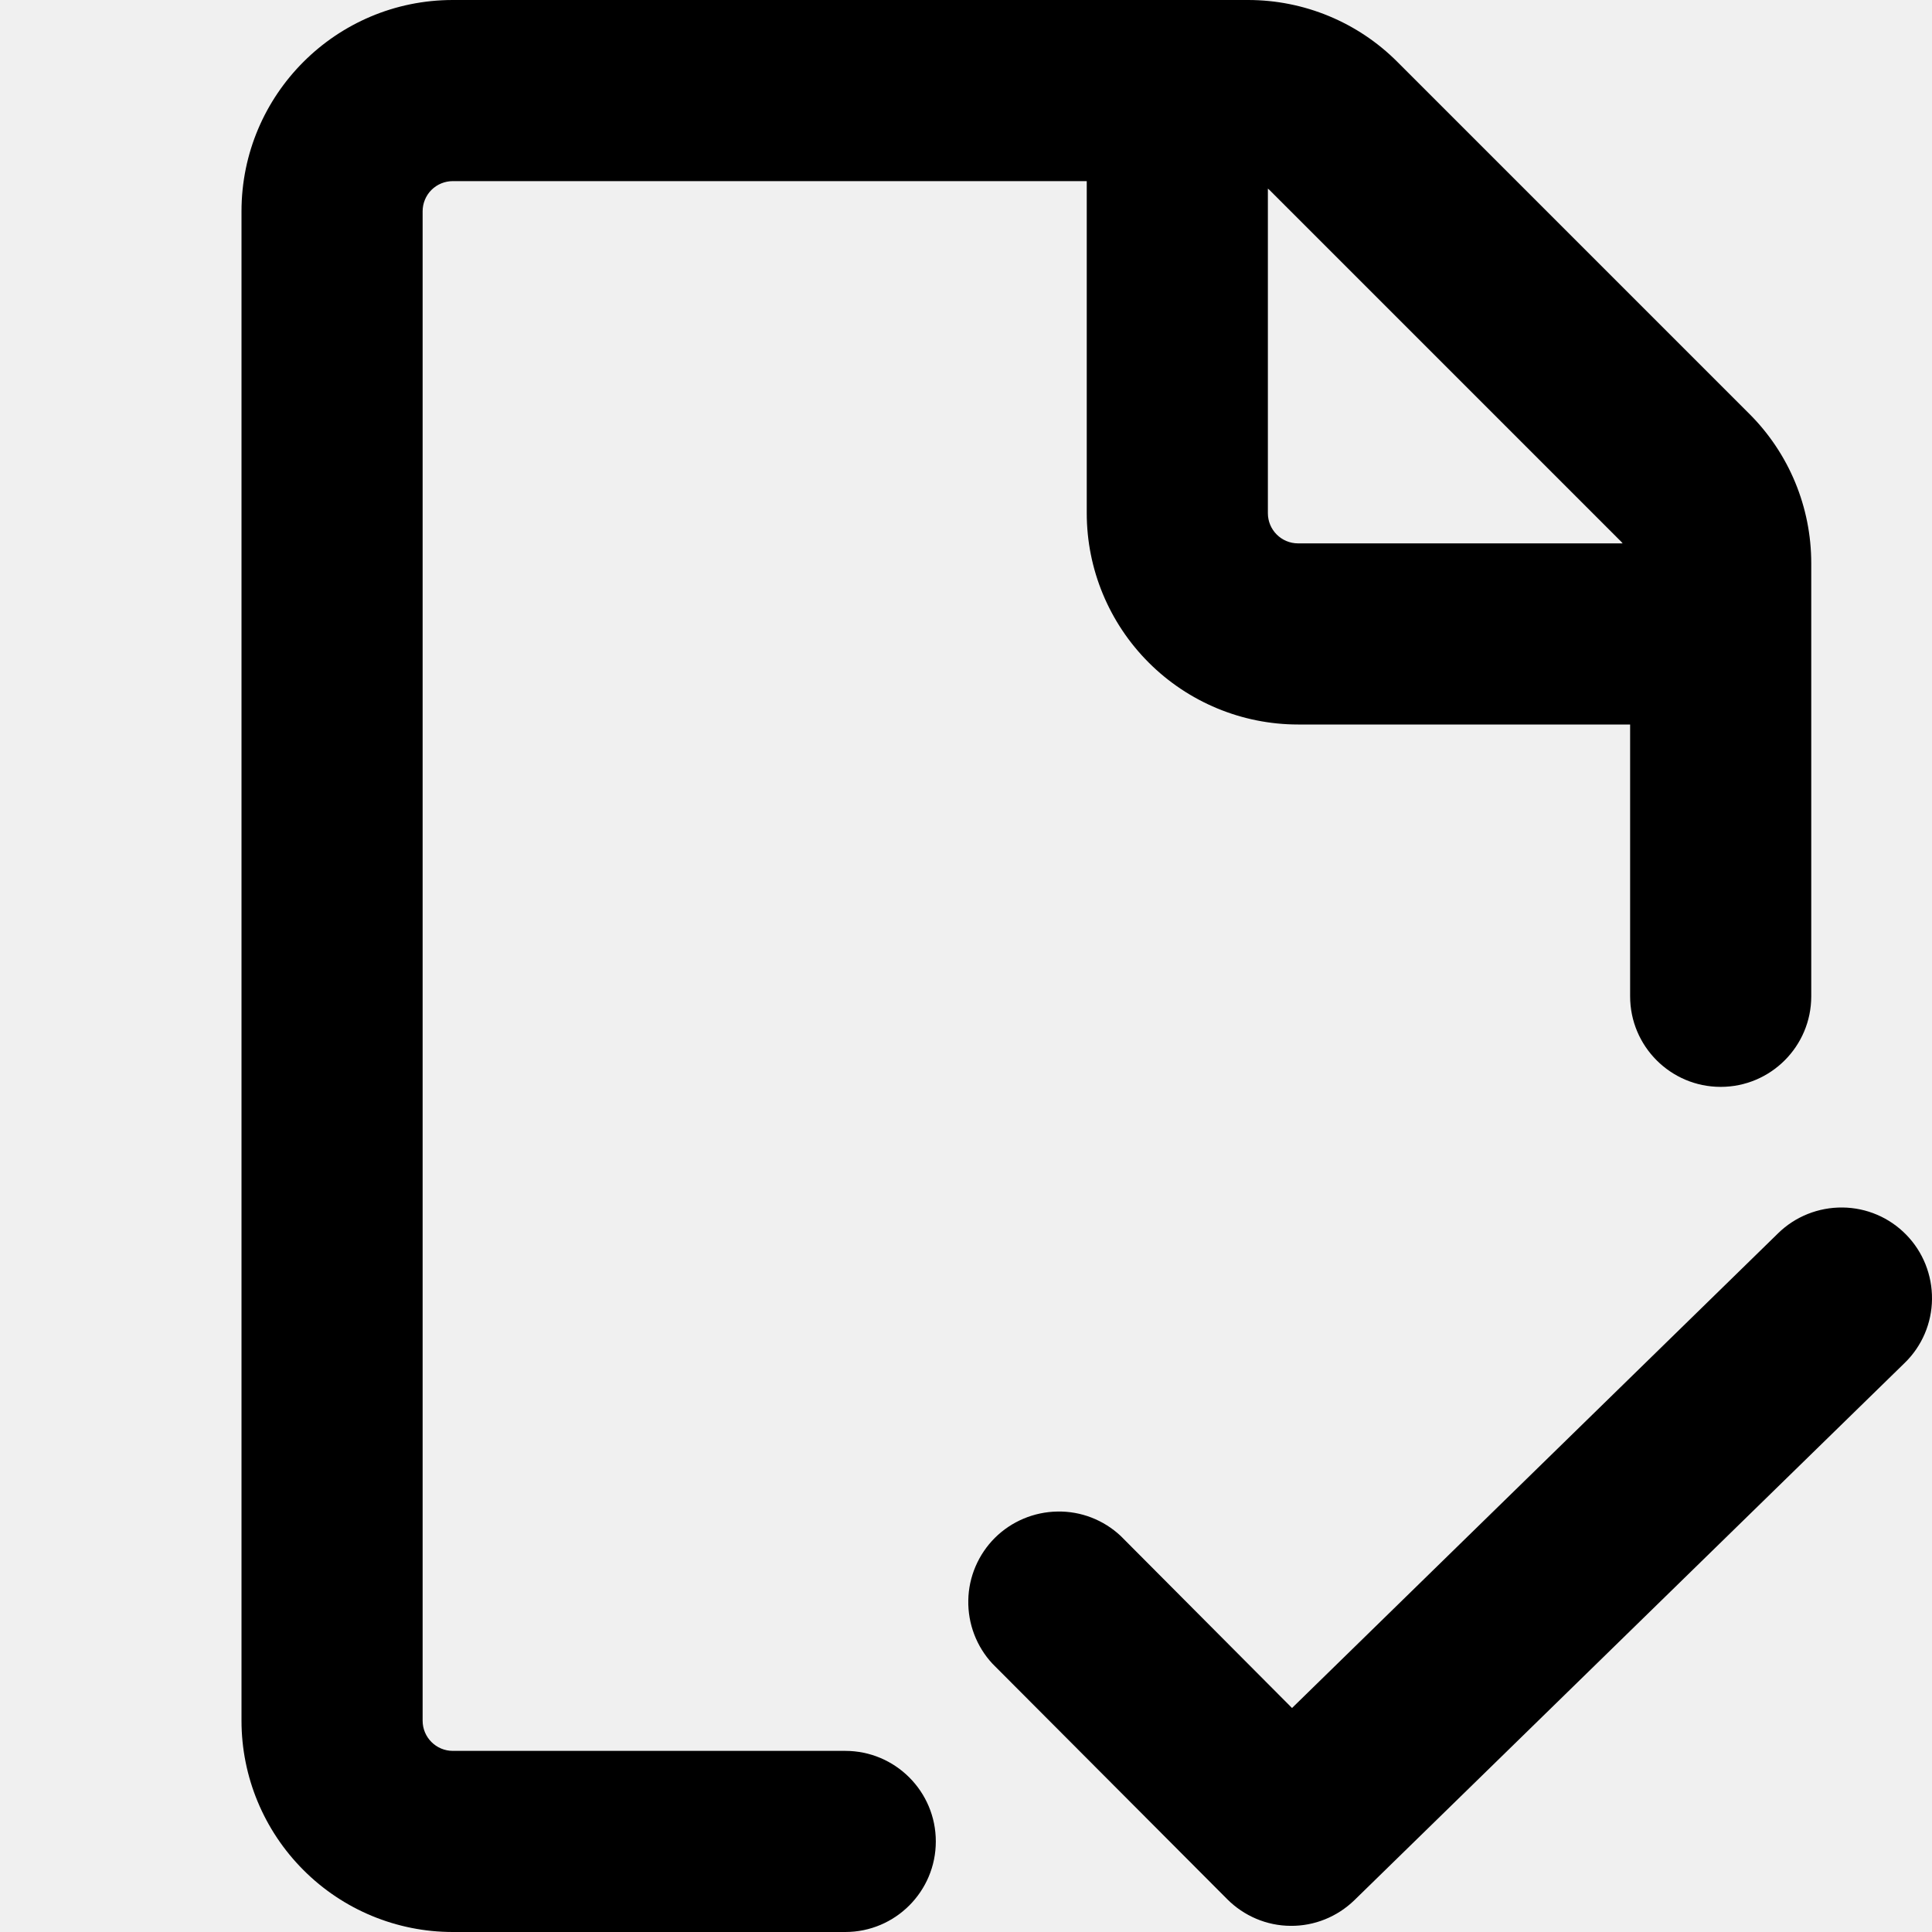
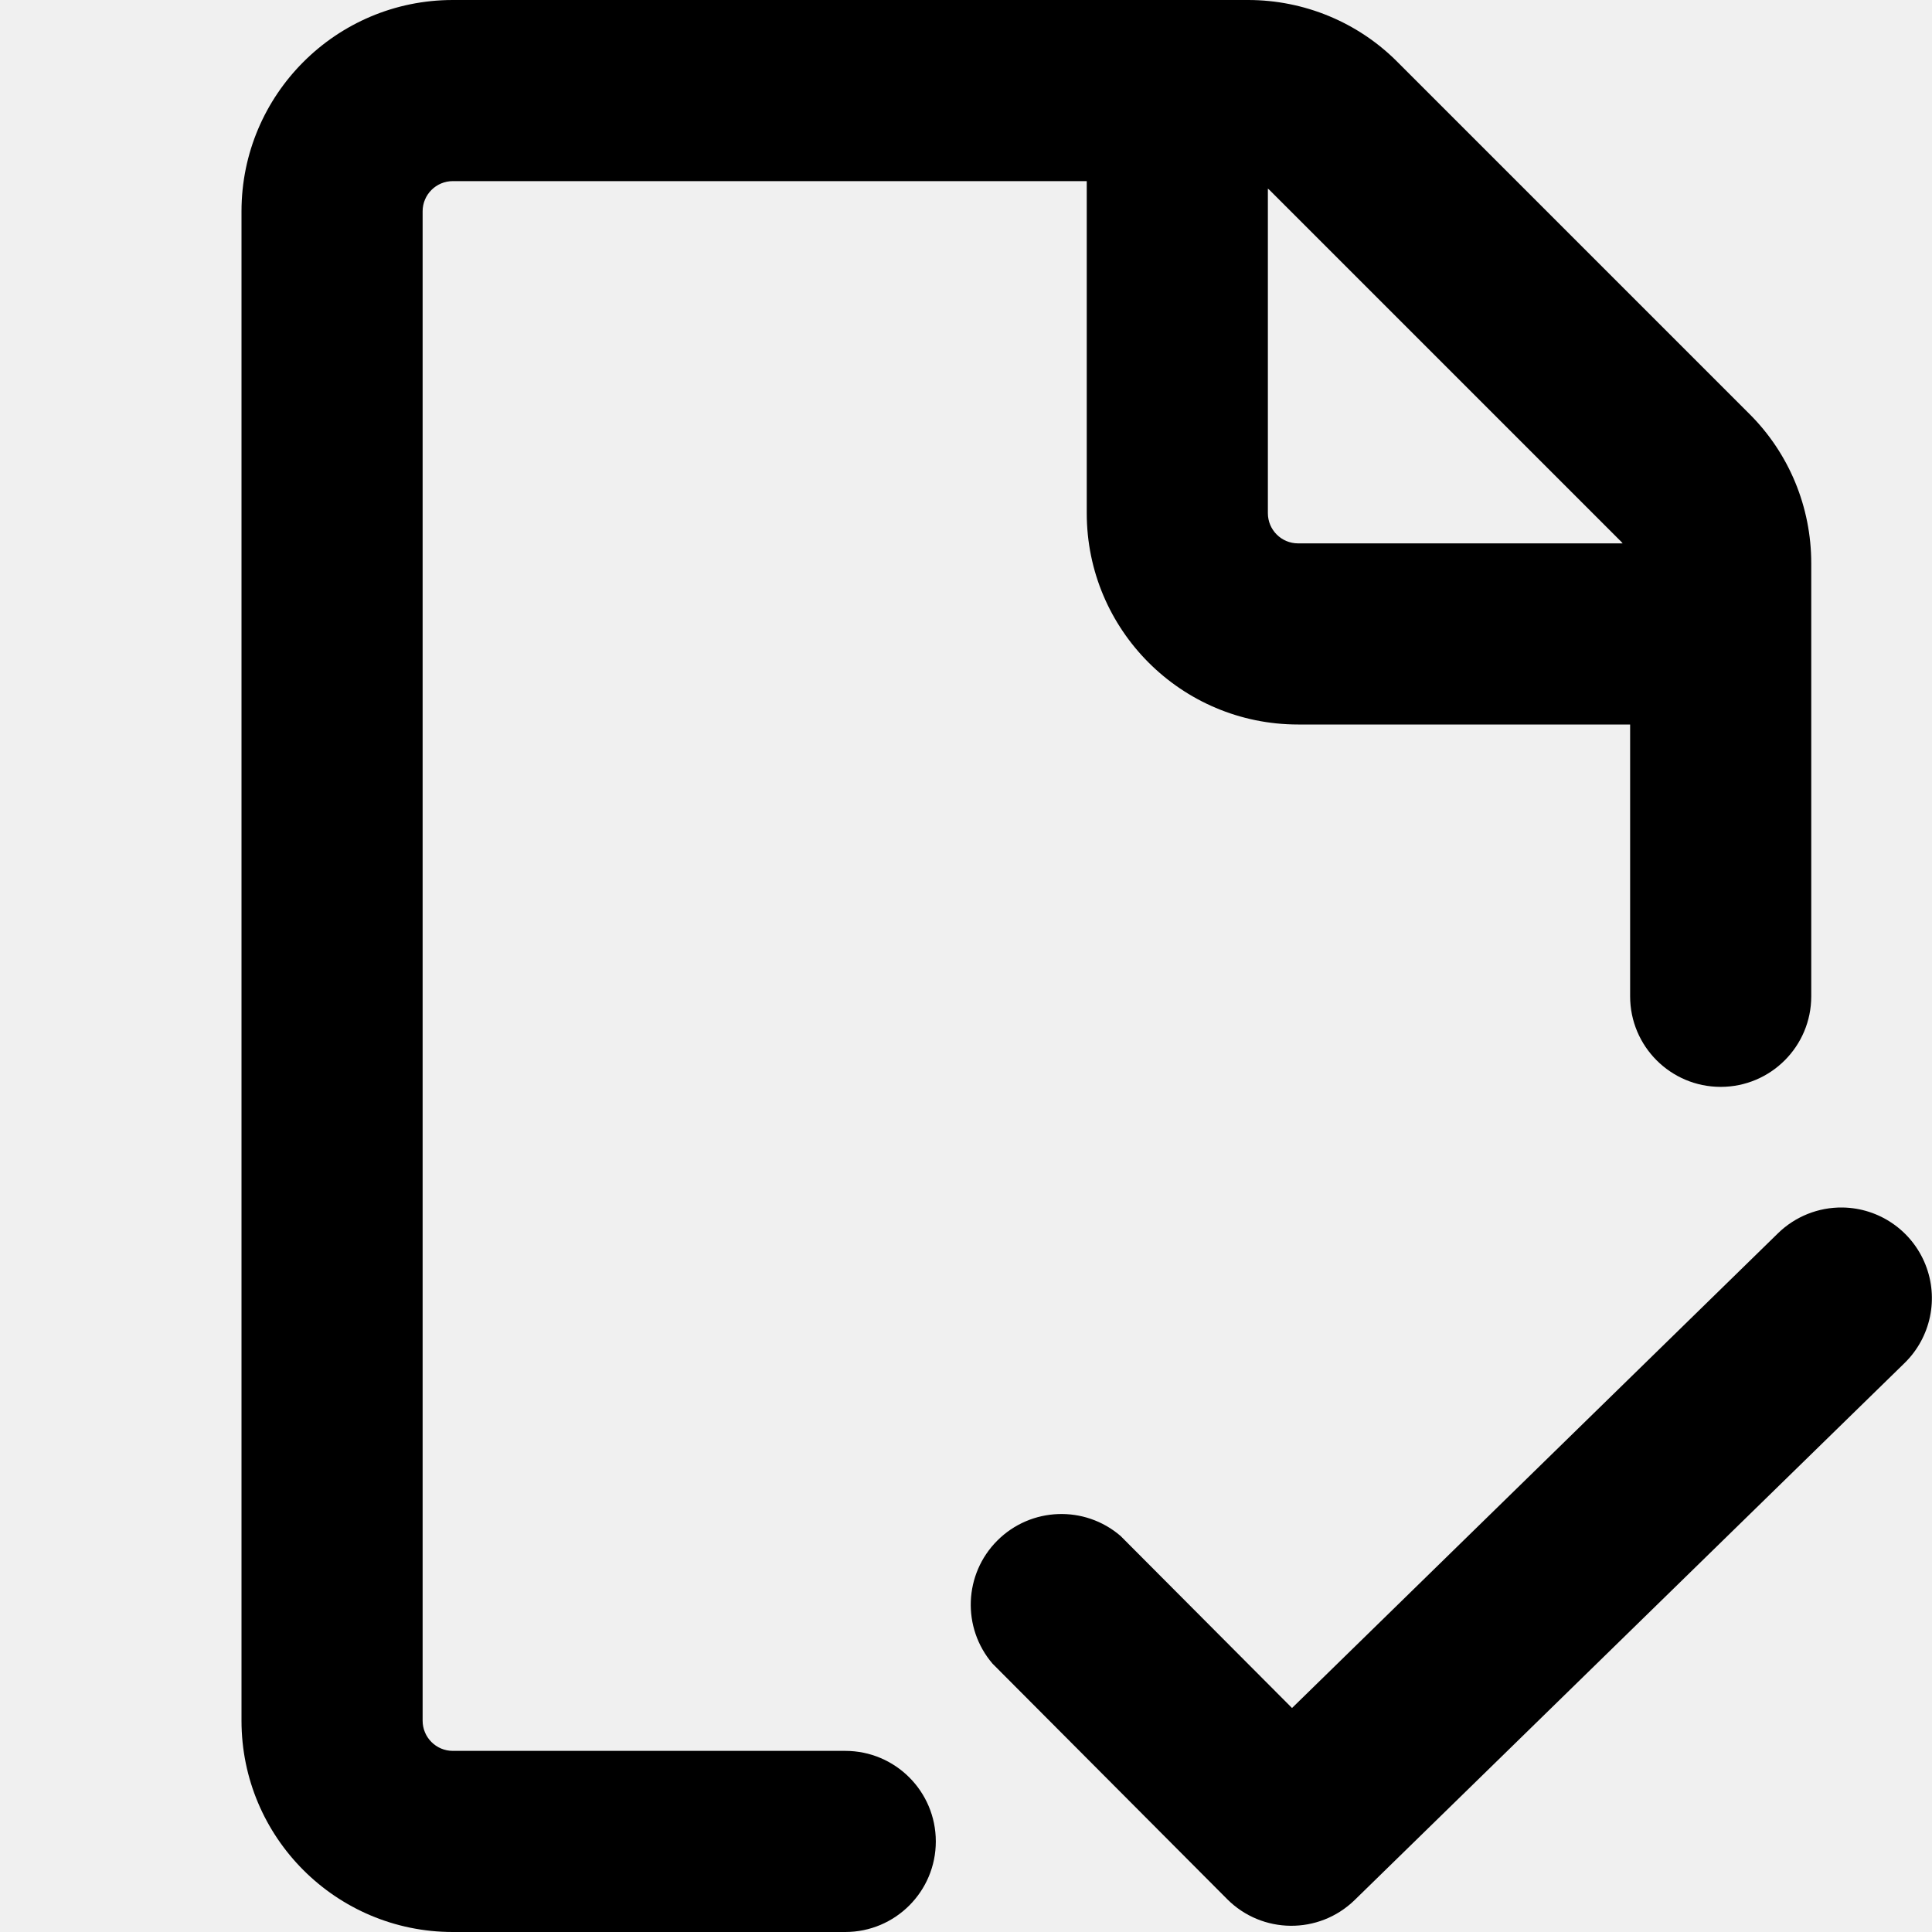
- <svg xmlns="http://www.w3.org/2000/svg" width="16" height="16" viewBox="0 0 16 16" fill="none">
-   <g clip-path="url(#clip0_28_107)">
-     <path fill-rule="evenodd" clip-rule="evenodd" d="M10.336 0C10.8 9.8172e-06 11.245 0.184 11.573 0.513L14.487 3.427C14.816 3.755 15 4.2 15 4.664V8.251C15 8.665 14.664 9.001 14.25 9.001C13.836 9.001 13.5 8.665 13.5 8.251V6H10.75C10.286 6 9.841 5.815 9.513 5.487C9.185 5.159 9 4.714 9 4.25V1.5H3.75C3.684 1.5 3.62 1.526 3.573 1.573C3.526 1.62 3.5 1.684 3.5 1.75V14.25C3.5 14.388 3.612 14.5 3.75 14.5H7C7.414 14.5 7.75 14.836 7.75 15.25C7.75 15.664 7.414 16 7 16H3.75C3.286 16 2.841 15.816 2.513 15.487C2.185 15.159 2 14.714 2 14.25V1.75C2 0.784 2.784 0 3.75 0H10.336ZM10.5 4.25C10.5 4.388 10.612 4.5 10.75 4.5H13.438L13.427 4.487L10.513 1.573L10.5 1.562V4.25Z" fill="black" />
-     <path d="M15.259 10C15.458 10.002 15.648 10.083 15.787 10.226C15.926 10.368 16.002 10.56 16 10.759C15.998 10.958 15.917 11.148 15.774 11.287L11.217 15.736C11.075 15.874 10.885 15.951 10.688 15.949C10.49 15.948 10.301 15.867 10.162 15.727L8.219 13.778C8.087 13.636 8.015 13.447 8.019 13.253C8.022 13.059 8.102 12.873 8.239 12.736C8.377 12.599 8.563 12.521 8.757 12.518C8.951 12.514 9.139 12.587 9.281 12.72L10.7 14.145L14.726 10.213C14.868 10.074 15.06 9.998 15.259 10Z" fill="black" />
+ <svg xmlns="http://www.w3.org/2000/svg" width="16" height="16" fill="none">
+   <g fill="#000" clip-path="url(#a)">
+     <path fill-rule="evenodd" d="M10.336 0c.464 0 .91.184 1.237.513l2.914 2.914c.33.328.513.773.513 1.237v3.587a.75.75 0 0 1-1.5 0V6h-2.75A1.75 1.75 0 0 1 9 4.25V1.5H3.75a.25.25 0 0 0-.25.25v12.5c0 .138.112.25.25.25H7A.75.75 0 0 1 7 16H3.75A1.75 1.75 0 0 1 2 14.25V1.75C2 .784 2.784 0 3.75 0h6.586Zm.164 4.25c0 .138.112.25.25.25h2.688l-.011-.013-2.914-2.914-.013-.011V4.25Z" clip-rule="evenodd" />
+     <path d="M15.259 10a.751.751 0 0 1 .515 1.287l-4.557 4.45a.751.751 0 0 1-1.055-.01L8.22 13.778A.751.751 0 0 1 9.28 12.72l1.42 1.425 4.025-3.932a.75.75 0 0 1 .533-.213Z" />
  </g>
  <defs>
-     <clipPath id="clip0_28_107">
-       <rect width="16" height="16" fill="white" />
+     <clipPath id="a">
+       <path fill="#fff" d="M0 0h16v16H0z" />
    </clipPath>
  </defs>
</svg>
